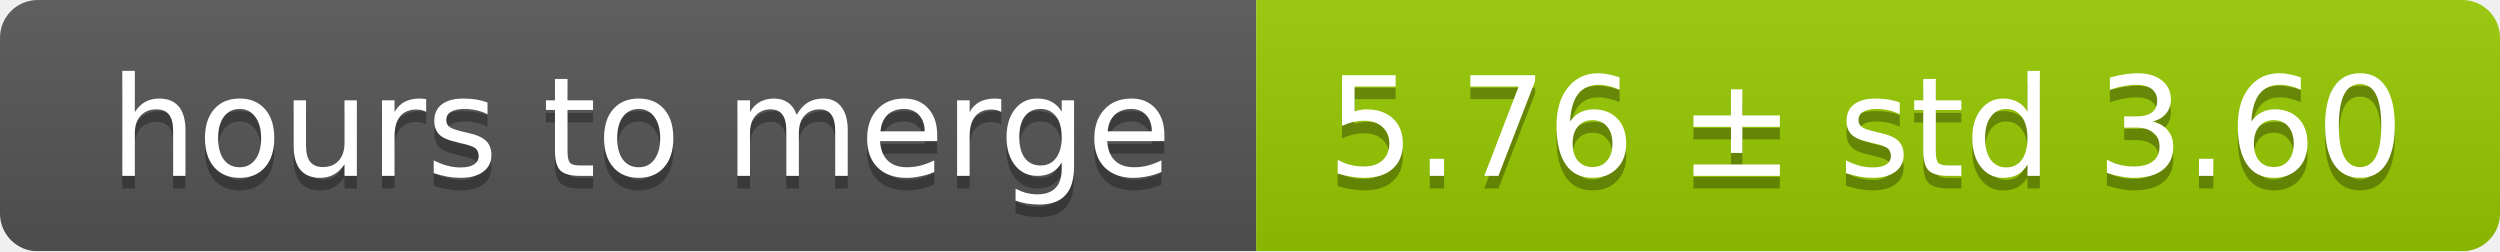
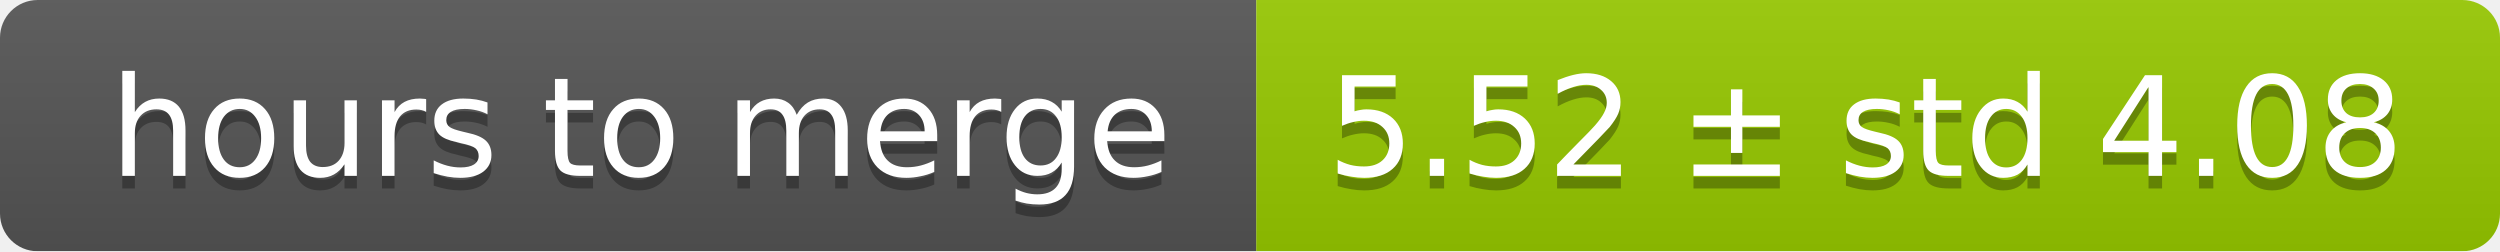
<svg xmlns="http://www.w3.org/2000/svg" width="199" height="20">
  <linearGradient id="smooth" x2="0" y2="100%">
    <stop offset="0" stop-color="#bbb" stop-opacity=".1" />
    <stop offset="1" stop-opacity=".1" />
  </linearGradient>
  <mask id="round">
    <rect width="199" height="20" rx="3" fill="#fff" />
  </mask>
  <g mask="url(#round)">
    <rect width="100" height="20" fill="#555" />
    <rect x="100" width="99" height="20" fill="#97ca00" />
    <rect width="199" height="20" fill="url(#smooth)" />
  </g>
  <g fill="#fff" text-anchor="middle" font-family="DejaVu Sans,Verdana,Geneva,sans-serif" font-size="11">
    <text x="51" y="15" fill="#010101" fill-opacity=".3">hours to merge</text>
    <text x="51" y="14">hours to merge</text>
-     <text x="148.5" y="15" fill="#010101" fill-opacity=".3">5.76 ± std 3.60</text>
-     <text x="148.5" y="14">5.76 ± std 3.60</text>
+     <text x="148.5" y="15" fill="#010101" fill-opacity=".3">5.52 ± std 4.08</text>
+     <text x="148.5" y="14">5.52 ± std 4.08</text>
  </g>
</svg>
